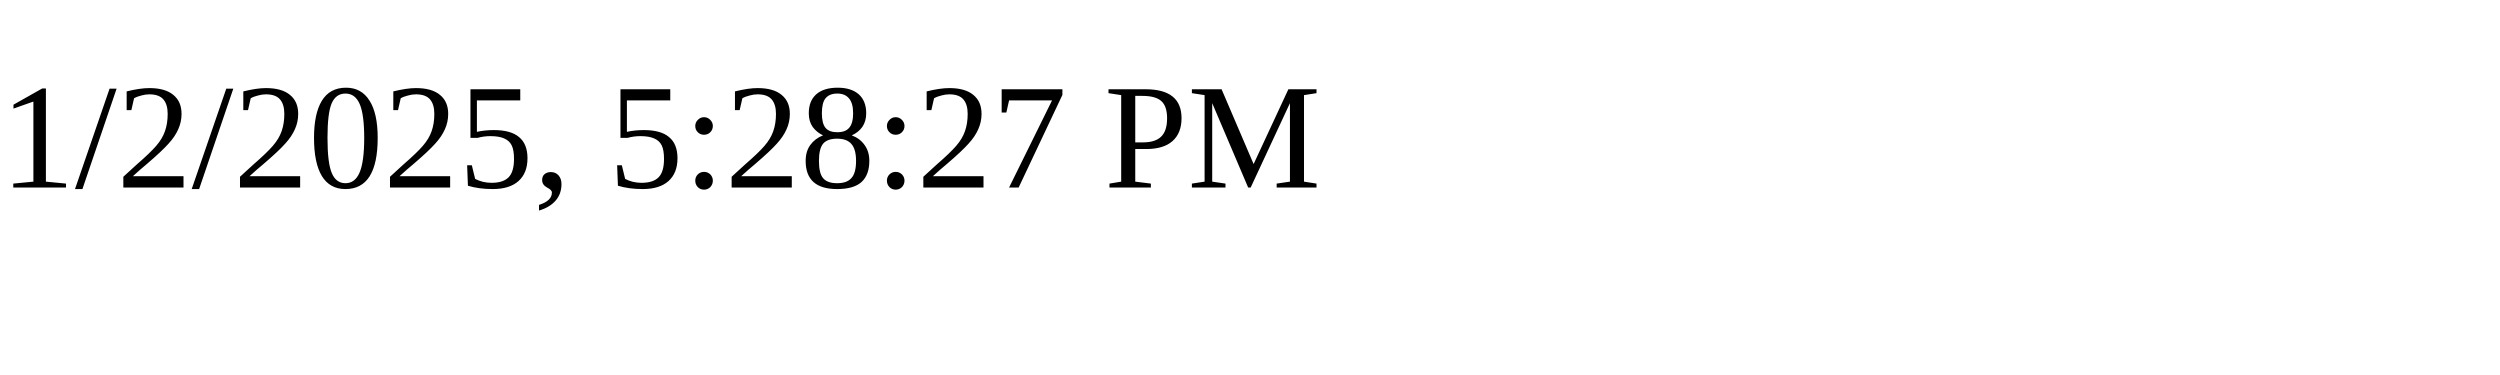
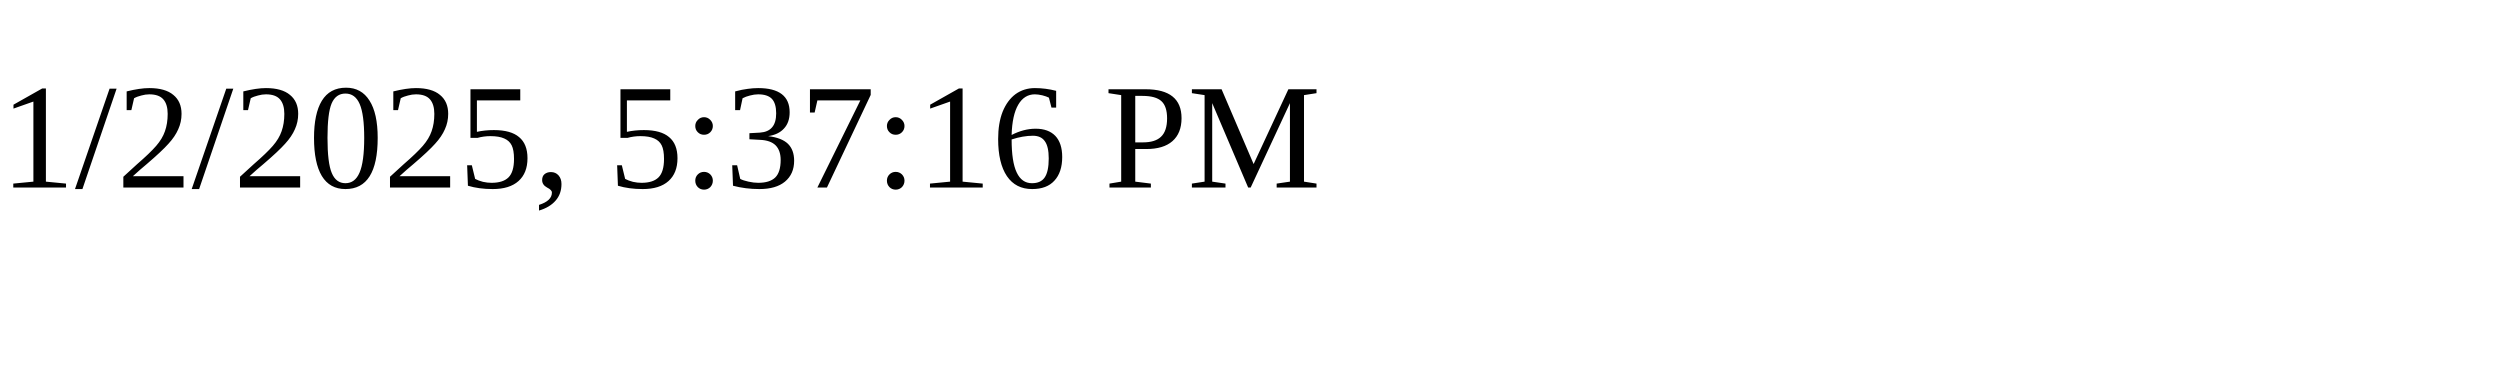
<svg xmlns="http://www.w3.org/2000/svg" height="30" width="200">
-   <text x="0" y="15">1/2/2025, 5:28:27 PM</text>
+   <text x="0" y="15">1/2/2025, 5:37:16 PM</text>
</svg>
